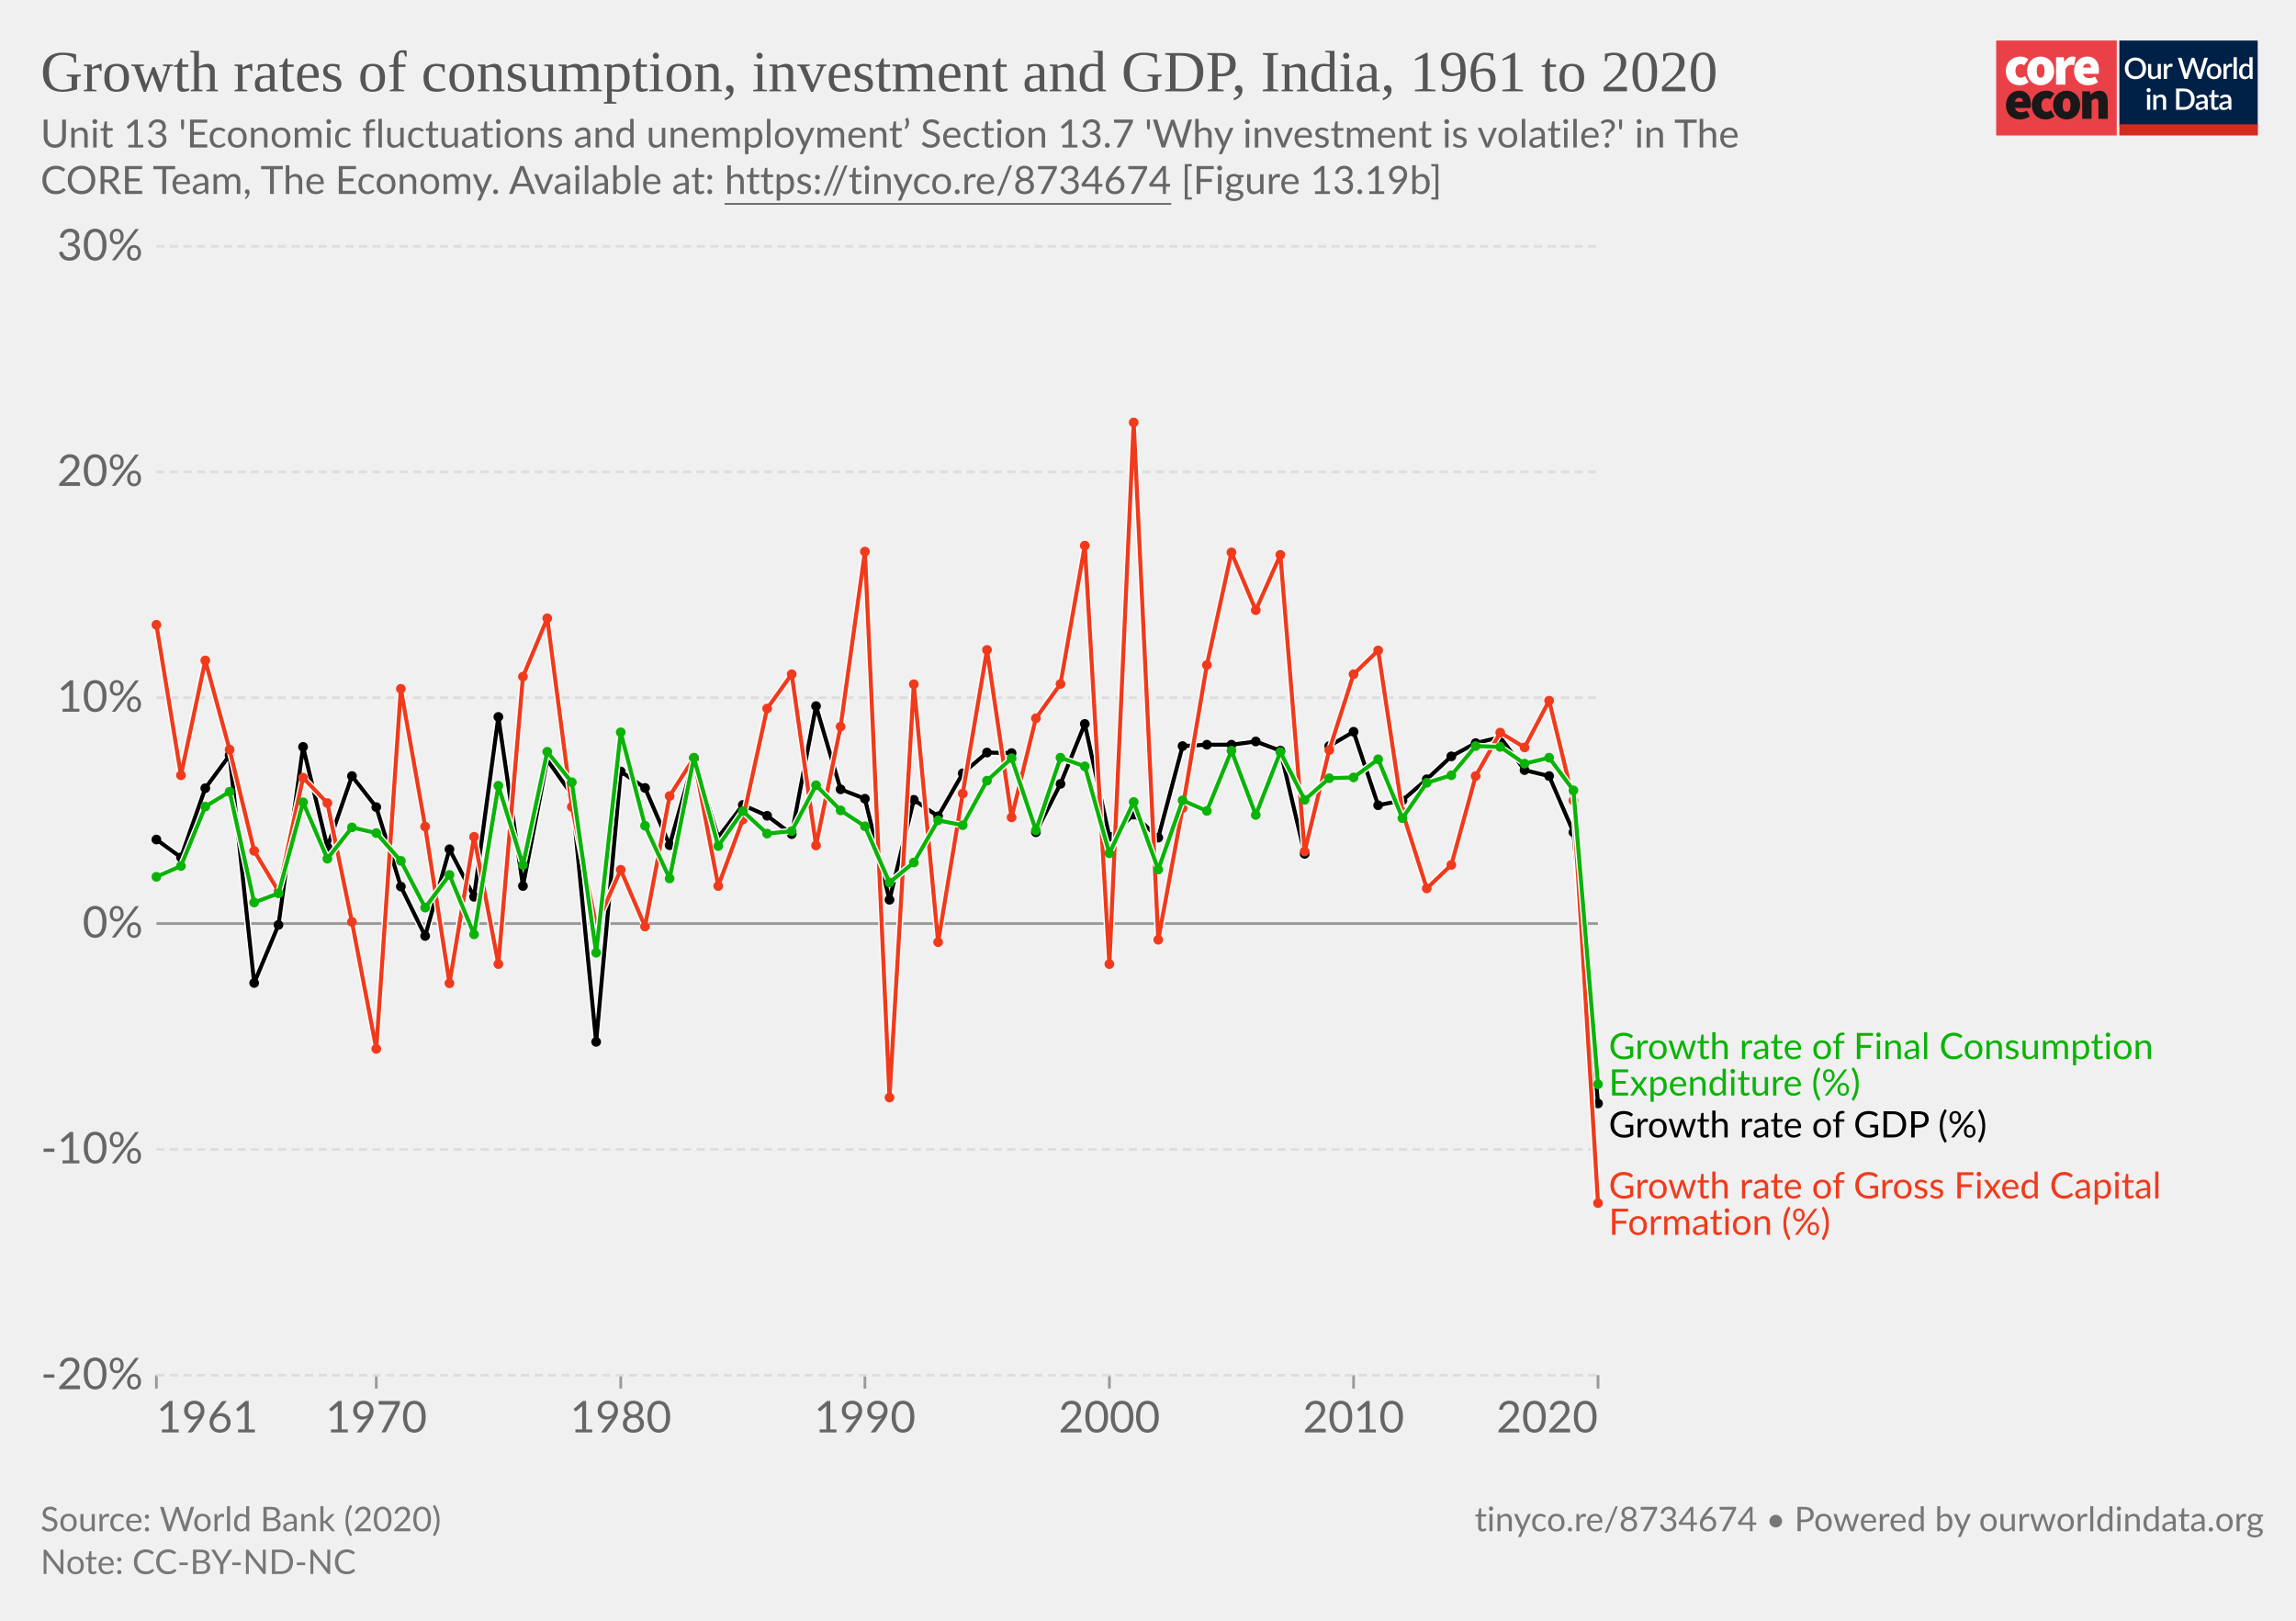
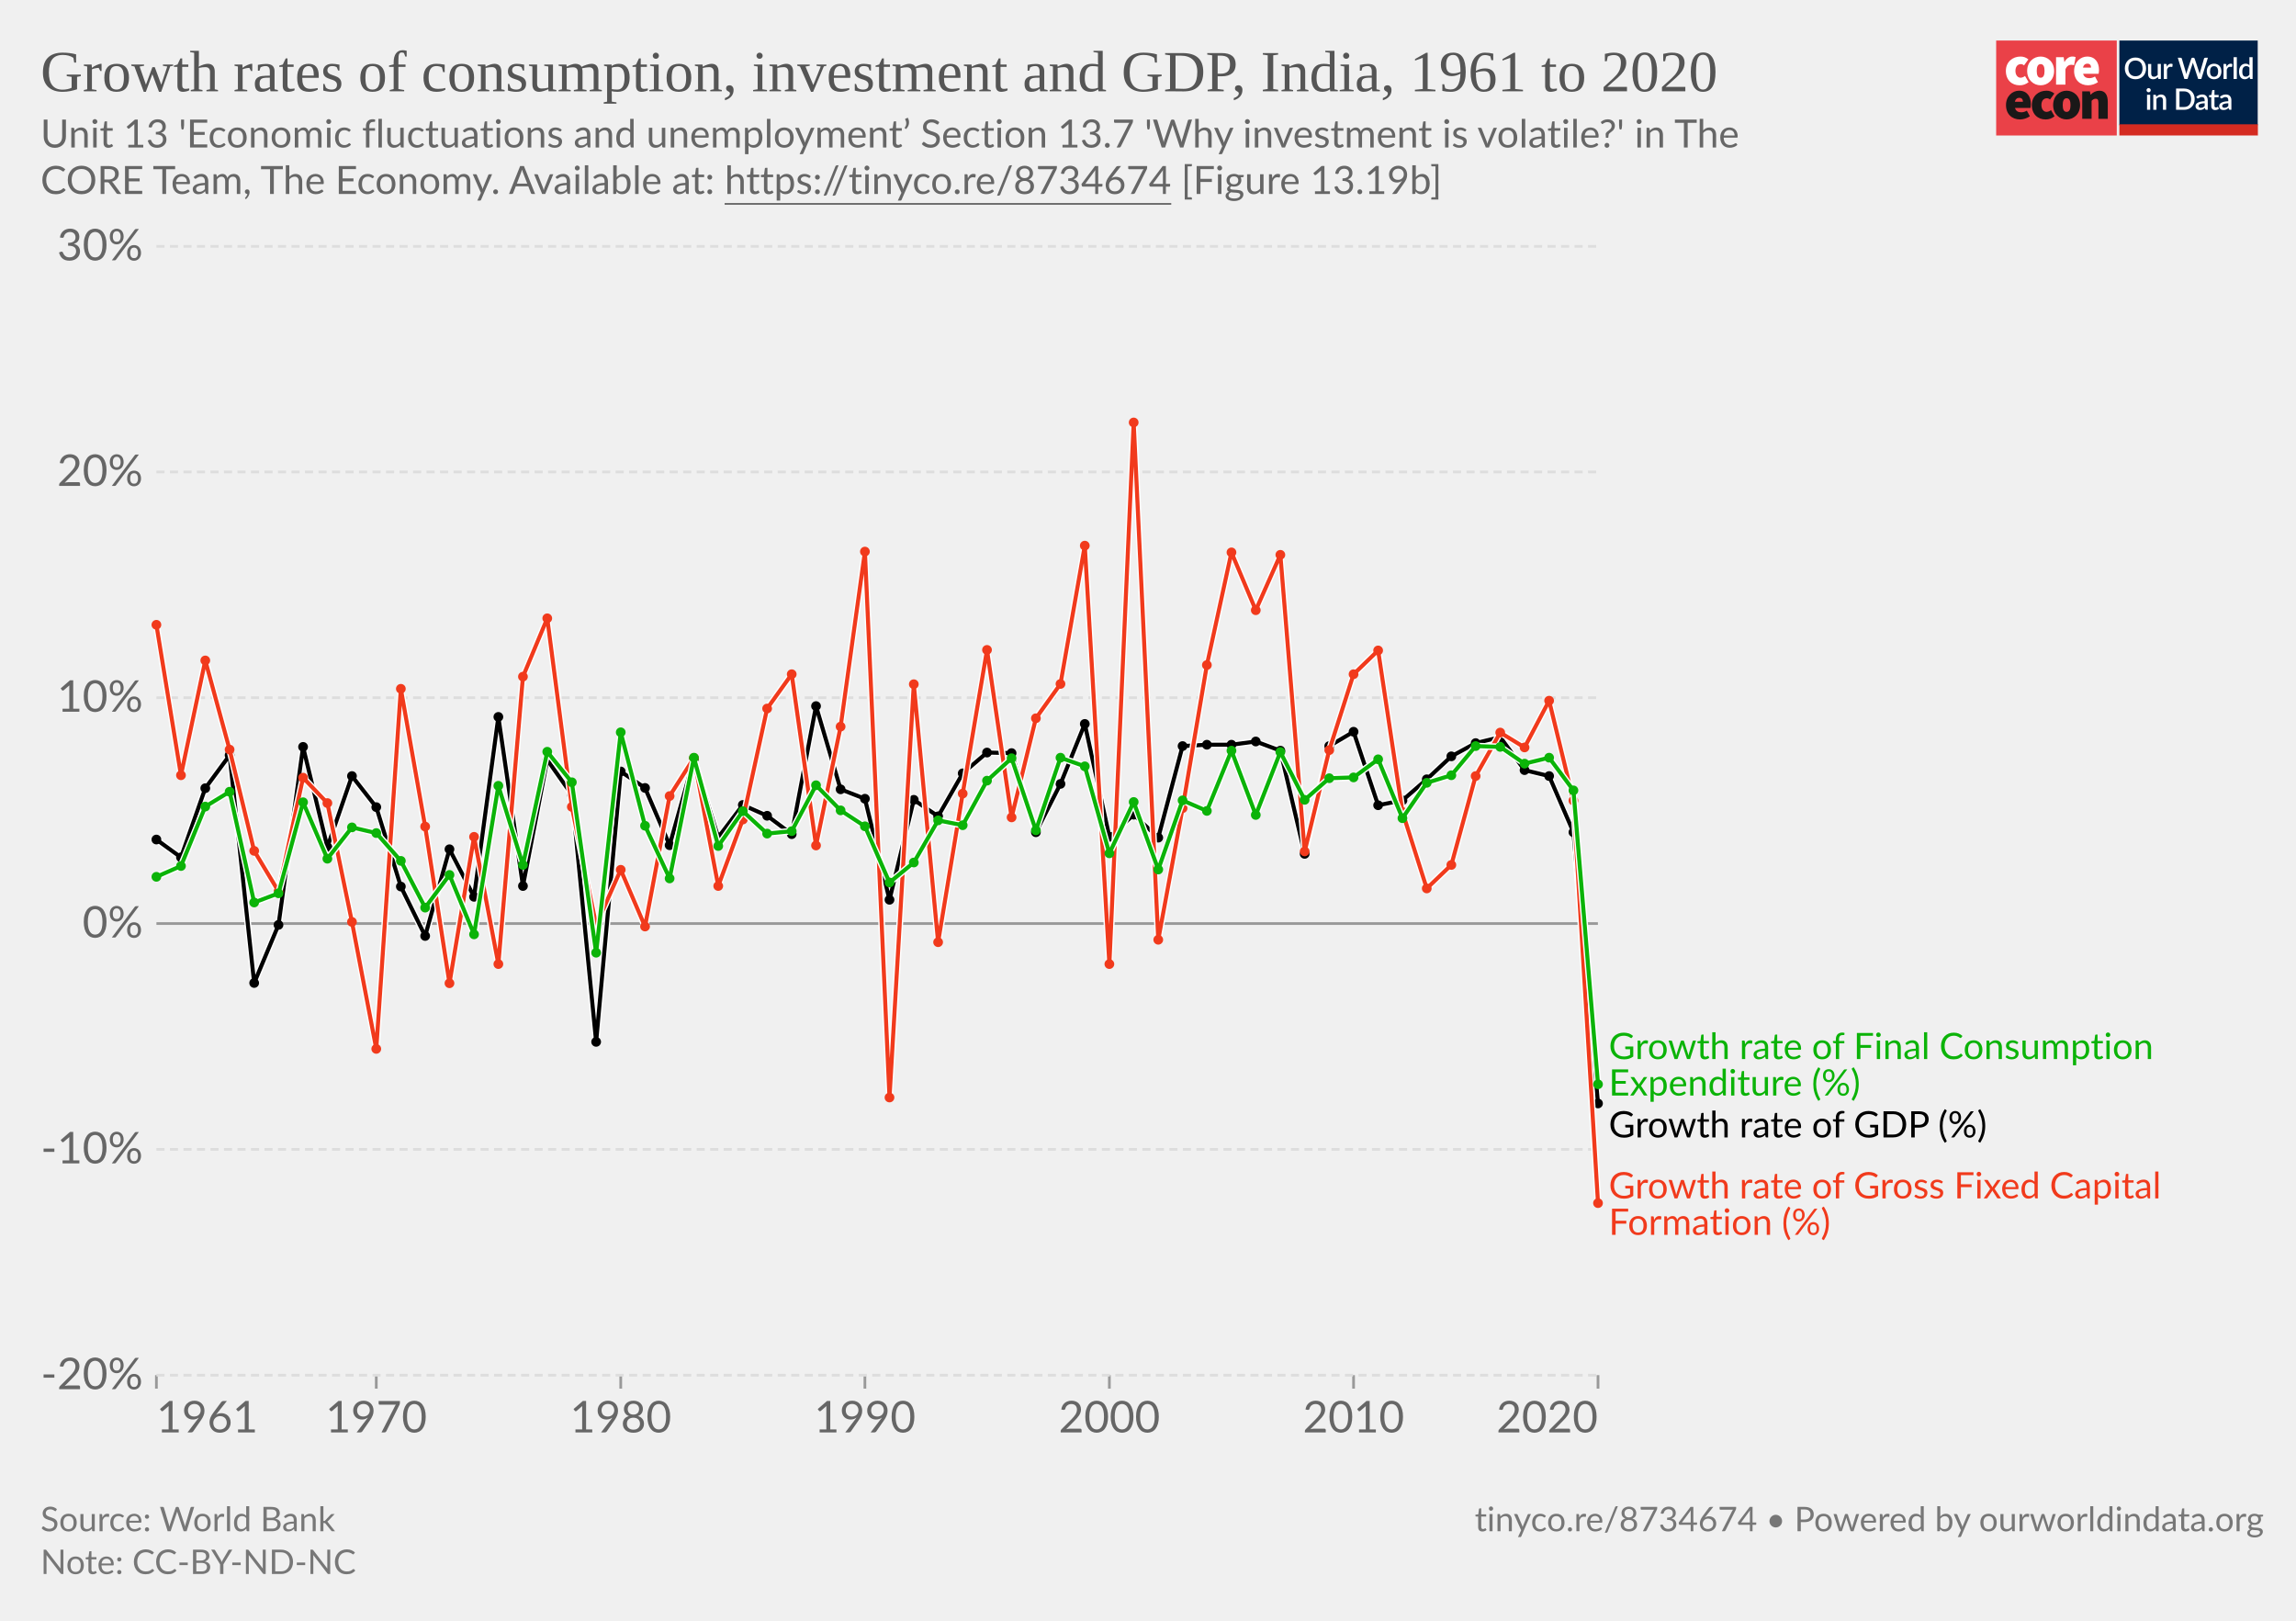
<svg xmlns="http://www.w3.org/2000/svg" version="1.1" style="font-family:Lato, 'Helvetica Neue', Helvetica, Arial, sans-serif;font-size:18px;background-color:white;text-rendering:geometricPrecision;-webkit-font-smoothing:antialiased" width="850" height="600" viewBox="0 0 850 600">
  <defs>
    <pattern id="noDataPattern" patternUnits="userSpaceOnUse" width="4" height="4" patternTransform="rotate(-45 2 2)">
      <path d="M -1,2 l 6,0" stroke="#ccc" stroke-width="0.7" />
    </pattern>
  </defs>
  <g class="HeaderView">
    <g transform="translate(739, 15) scale(0.95)">
      <svg className="coreLogo" width="102" height="37" viewBox="0 0 102 37" fill="none">
        <path d="M47 0H0v37h47V0z" fill="#EA4148" />
        <path d="M3.78 11.85c0-3.55 2.67-5.6 5.68-5.6a4.63 4.63 0 013.09 1.1l-1.7 2.36c-.31-.32-.74-.5-1.18-.52-1.36 0-2.16 1.03-2.16 2.66 0 1.62.89 2.65 2.03 2.65a2.93 2.93 0 001.7-.69l1.4 2.4a5.29 5.29 0 01-3.52 1.24c-3 0-5.34-2.05-5.34-5.6z" fill="#fff" />
        <path d="M18.85 11.85c0-1.63-.42-2.66-1.52-2.66s-1.52 1.03-1.52 2.66c0 1.62.42 2.65 1.52 2.65s1.52-1.03 1.52-2.65zm-6.77 0c0-3.55 2.54-5.6 5.25-5.6 2.7 0 5.25 2.05 5.25 5.6s-2.54 5.6-5.25 5.6-5.25-2.05-5.25-5.6M23.34 6.5h2.97l.25 1.84h.09c.78-1.46 1.97-2.1 3-2.1.45-.02.9.05 1.32.22l-.6 3.16c-.38-.1-.78-.16-1.18-.17-.76 0-1.7.47-2.2 1.8v5.94h-3.65V6.5zM36.98 10.56c0-.81-.34-1.54-1.44-1.54-.8 0-1.49.47-1.7 1.54h3.14zm-6.6 1.29c0-3.47 2.49-5.6 5.07-5.6 3.13 0 4.62 2.3 4.62 5.17 0 .52-.05 1.03-.15 1.54h-6.04c.34 1.28 1.27 1.71 2.46 1.71a4.3 4.3 0 002.16-.64l1.18 2.18a7.08 7.08 0 01-3.85 1.24c-3.09 0-5.46-2.05-5.46-5.6" fill="#fff" />
        <path d="M10.43 23.87c0-.81-.34-1.54-1.44-1.54-.8 0-1.48.47-1.69 1.54h3.13zm-6.6 1.28c0-3.46 2.5-5.6 5.08-5.6 3.13 0 4.61 2.3 4.61 5.18 0 .51-.05 1.03-.15 1.54H7.34c.34 1.28 1.27 1.7 2.46 1.7.76-.01 1.5-.23 2.16-.63l1.18 2.18a7.08 7.08 0 01-3.85 1.24c-3.1 0-5.46-2.06-5.46-5.6M13.9 25.15c0-3.55 2.67-5.6 5.68-5.6a4.63 4.63 0 013.09 1.11l-1.7 2.35c-.32-.31-.74-.5-1.18-.51-1.36 0-2.16 1.03-2.16 2.65 0 1.63.89 2.66 2.03 2.66a2.93 2.93 0 001.7-.69l1.39 2.4a5.29 5.29 0 01-3.51 1.24c-3 0-5.34-2.06-5.34-5.6" fill="#1A1818" />
        <path d="M28.97 25.15c0-1.62-.42-2.65-1.52-2.65s-1.52 1.03-1.52 2.65c0 1.63.42 2.66 1.52 2.66s1.52-1.03 1.52-2.66zm-6.77 0c0-3.55 2.54-5.6 5.25-5.6 2.7 0 5.25 2.05 5.25 5.6s-2.54 5.6-5.25 5.6-5.25-2.04-5.25-5.6M33.54 19.8h2.97l.25 1.29h.09a4.76 4.76 0 013.34-1.54c2.33 0 3.3 1.71 3.3 4.36v6.6h-3.64v-6.13c0-1.37-.34-1.7-1.06-1.7-.67 0-1.05.3-1.6.8v7.02h-3.65V19.8z" fill="#1A1818" />
        <path fill="#fff" d="M48 0h54v37H48z" />
        <path d="M48 0h53.93v33H48V0z" fill="#002147" />
        <path d="M58.42 10.86c0 .61-.1 1.18-.3 1.7a3.83 3.83 0 01-2.15 2.21c-.5.21-1.07.32-1.7.32-.6 0-1.17-.1-1.68-.32a3.9 3.9 0 01-2.15-2.21c-.2-.52-.3-1.09-.3-1.7 0-.61.1-1.18.3-1.7a3.93 3.93 0 012.15-2.22 4.38 4.38 0 011.69-.31c.62 0 1.18.1 1.69.31a3.79 3.79 0 012.15 2.22c.2.52.3 1.09.3 1.7zm-1.38 0c0-.48-.06-.9-.2-1.28A2.38 2.38 0 0055.43 8a2.97 2.97 0 00-1.14-.21c-.42 0-.8.07-1.15.21-.34.14-.63.35-.87.61-.24.27-.43.59-.56.97-.13.38-.2.8-.2 1.28s.07.9.2 1.29a2.46 2.46 0 001.43 1.57c.35.14.73.2 1.15.2.42 0 .8-.06 1.15-.2a2.4 2.4 0 001.42-1.57c.13-.38.2-.81.2-1.29zm7.14-1.72V15h-.74c-.17 0-.27-.08-.32-.24l-.1-.54a3.42 3.42 0 01-.81.63 2.3 2.3 0 01-1.06.24c-.32 0-.6-.05-.85-.16a1.72 1.72 0 01-1-1.15 3.1 3.1 0 01-.12-.91V9.14h1.24v3.73c0 .4.09.7.27.92.18.22.46.32.83.32.27 0 .53-.06.76-.18.24-.13.46-.3.67-.52V9.13h1.23zm2.33 1.08c.18-.37.4-.66.66-.87.27-.22.58-.32.94-.32a1.34 1.34 0 01.66.17l-.09.93c-.01.06-.04.11-.07.14a.2.2 0 01-.13.03c-.06 0-.14 0-.25-.03a1.62 1.62 0 00-.8.04c-.13.05-.25.13-.35.22-.1.1-.2.21-.28.35-.08.14-.15.3-.22.47V15h-1.24V9.13h.72c.13 0 .22.03.27.08.05.05.08.13.1.25l.08.76zm16-3.5L79.94 15h-1.21l-1.95-5.95a4.7 4.7 0 01-.12-.46 3.32 3.32 0 01-.13.46L74.57 15h-1.22l-2.57-8.28h1.13c.11 0 .2.03.28.09.08.05.14.12.16.22l1.56 5.3a6.11 6.11 0 01.16.8 10 10 0 01.2-.8l1.78-5.3a.48.48 0 01.16-.21c.08-.07.17-.1.28-.1h.4c.11 0 .21.03.28.1.08.05.13.12.17.21l1.77 5.3.1.37.1.4a59.35 59.35 0 00.16-.76L81 7.03a.4.4 0 01.16-.22c.08-.06.18-.09.3-.09h1.04zm2.41 2.32c.44 0 .83.07 1.18.22a2.49 2.49 0 011.47 1.55c.13.37.2.79.2 1.25 0 .47-.07.88-.2 1.26-.14.37-.33.69-.58.95-.24.26-.54.46-.9.6-.34.15-.73.22-1.17.22-.43 0-.83-.07-1.18-.22a2.55 2.55 0 01-1.47-1.55c-.14-.38-.2-.8-.2-1.26 0-.46.06-.88.2-1.25a2.55 2.55 0 011.47-1.55c.35-.15.75-.22 1.18-.22zm0 5.08c.53 0 .92-.18 1.18-.53.26-.36.4-.86.4-1.52s-.14-1.17-.4-1.53c-.26-.36-.65-.54-1.18-.54-.53 0-.93.18-1.2.54-.25.36-.38.87-.38 1.53s.13 1.16.39 1.52c.26.35.66.53 1.2.53zm4.86-3.9c.18-.37.4-.66.67-.87.26-.22.57-.32.93-.32a1.34 1.34 0 01.66.17l-.09.93c-.01.06-.04.11-.07.14a.2.2 0 01-.13.03c-.06 0-.14 0-.25-.03a1.62 1.62 0 00-.8.04c-.13.05-.24.13-.35.22-.1.1-.2.21-.28.35-.08.14-.15.3-.22.47V15H88.6V9.13h.72c.13 0 .22.03.27.08.05.05.08.13.1.25l.08.76zm4-3.73V15h-1.25V6.49h1.24zm4.91 4.09a1.45 1.45 0 00-1.24-.6c-.48 0-.86.18-1.13.54-.27.35-.4.87-.4 1.56 0 .37.02.67.08.93.07.25.15.46.27.62.11.16.25.28.42.35.16.08.35.11.56.11.31 0 .58-.07.8-.2.24-.14.45-.33.64-.58v-2.73zm1.24-4.09V15h-.75c-.16 0-.27-.08-.31-.24l-.11-.63c-.25.28-.53.52-.84.7-.31.17-.67.26-1.09.26a1.96 1.96 0 01-1.59-.78c-.19-.25-.34-.57-.44-.94a4.86 4.86 0 01.01-2.5c.12-.37.3-.7.51-.96a2.3 2.3 0 011.85-.88c.34 0 .63.05.88.16.24.11.45.26.64.46V6.49h1.24zm-39.9 14.65V27h-1.24v-5.86h1.24zm.2-1.78c0 .12-.02.22-.06.32a.83.83 0 01-1.34.26.8.8 0 01-.24-.58c0-.11.02-.22.06-.32a.89.89 0 01.43-.43.76.76 0 01.64 0 .81.81 0 01.45.43c.04.1.06.2.06.32zm2.16 2.55a3.67 3.67 0 01.83-.63 2.32 2.32 0 011.9-.08c.24.11.45.26.61.46.17.2.3.43.38.7.09.28.13.58.13.9V27H65v-3.73c0-.4-.1-.7-.28-.92-.18-.22-.45-.33-.83-.33-.27 0-.53.06-.77.19-.23.13-.45.3-.66.52V27h-1.23v-5.86h.74c.17 0 .28.07.33.23l.08.54zm14.96.95c0 .61-.1 1.17-.3 1.68a3.78 3.78 0 01-2.15 2.16c-.5.2-1.07.3-1.69.3H70.1v-8.28h3.12c.62 0 1.19.1 1.7.3a3.71 3.71 0 012.14 2.16c.2.5.3 1.07.3 1.68zm-1.37 0c0-.48-.07-.9-.2-1.28a2.6 2.6 0 00-.55-.96 2.35 2.35 0 00-.87-.6 2.97 2.97 0 00-1.15-.21h-1.77v6.1h1.77c.43 0 .81-.07 1.15-.2.34-.14.63-.34.87-.6.24-.27.43-.59.55-.96.13-.38.2-.81.2-1.29zm5.27 1.58a7.5 7.5 0 00-1.12.1c-.3.06-.55.13-.73.22a.97.97 0 00-.41.3.68.68 0 00-.12.4c0 .13.02.25.06.35.05.1.1.18.18.24.08.06.18.1.28.14a1.78 1.78 0 001.18-.14c.23-.12.46-.3.68-.53v-1.08zm-3.28-2.49a3.36 3.36 0 012.37-.92c.34 0 .63.05.9.16.26.11.48.26.66.46.18.2.31.44.4.72.1.27.15.57.15.9V27h-.55a.56.56 0 01-.27-.05c-.06-.04-.12-.11-.16-.23l-.12-.47-.44.36c-.15.1-.3.2-.46.26a2.77 2.77 0 01-1.75.12c-.2-.06-.38-.16-.53-.29a1.46 1.46 0 01-.48-1.18c0-.23.06-.45.18-.66.12-.22.32-.41.6-.58.27-.17.64-.31 1.1-.43a8.03 8.03 0 011.68-.19v-.39c0-.42-.1-.73-.27-.94-.18-.2-.45-.3-.8-.3-.23-.01-.43.02-.6.08a6.05 6.05 0 00-.74.39.54.54 0 01-.28.08.38.38 0 01-.22-.06.6.6 0 01-.15-.17l-.22-.4zm7.38 5.14c-.48 0-.86-.13-1.12-.4-.26-.28-.4-.67-.4-1.17v-3.41h-.64a.27.27 0 01-.18-.07c-.05-.04-.07-.11-.07-.2v-.5l.95-.14.27-1.7a.31.31 0 01.1-.15c.04-.04.1-.06.18-.06h.63v1.93h1.63v.89h-1.63v3.33c0 .2.05.37.16.48.1.11.24.17.41.17a.79.79 0 00.43-.12 4 4 0 00.12-.08.2.2 0 01.11-.04c.07 0 .13.04.17.11l.37.6c-.2.18-.42.3-.68.4a2.5 2.5 0 01-.8.13zm5.11-2.65a7.5 7.5 0 00-1.11.1 3 3 0 00-.74.22.97.97 0 00-.4.3.68.68 0 00-.13.4c0 .13.02.25.06.35.05.1.11.18.19.24s.17.1.28.14a1.78 1.78 0 001.18-.14c.23-.12.45-.3.67-.53v-1.08zm-3.28-2.49a3.36 3.36 0 012.37-.92c.34 0 .64.05.9.16.27.11.49.26.66.46.18.2.32.44.41.72.1.27.14.57.14.9V27h-.55a.56.56 0 01-.27-.05c-.06-.04-.11-.11-.15-.23l-.12-.47-.45.36c-.14.1-.3.2-.45.26a2.77 2.77 0 01-1.75.12c-.2-.06-.38-.16-.53-.29a1.46 1.46 0 01-.49-1.18c0-.23.06-.45.18-.66.12-.22.32-.41.6-.58.28-.17.65-.31 1.1-.43a8.03 8.03 0 011.68-.19v-.39c0-.42-.09-.73-.27-.94-.18-.2-.44-.3-.8-.3-.23-.01-.43.02-.59.08a6.09 6.09 0 00-.74.39.54.54 0 01-.29.08.38.38 0 01-.22-.06.6.6 0 01-.14-.17l-.23-.4z" fill="#fff" />
        <path fill="#D42B21" d="M48 32.65h54V37H48z" />
      </svg>
    </g>
    <a href="http://localhost:3030/grapher/growth-rates-of-consumption-investment-and-gdp-in-india-1961-to-2020" style="font-family:&quot;Playfair Display&quot;, Georgia, &quot;Times New Roman&quot;, serif" target="_blank" rel="noopener">
      <text font-size="21.60" x="15.0" y="33.8" fill="#555">
        <tspan x="15" y="33.792">Growth rates of consumption, investment and GDP, India, 1961 to 2020</tspan>
      </text>
    </a>
    <text x="15.0" y="54.6" style="font-size:14.4px;line-height:1.2" fill="#666">
      <tspan x="15" y="54.6">Unit 13 'Economic fluctuations and unemployment’ Section 13.7 'Why investment is volatile?' in The</tspan>
      <tspan x="15" y="71.8">CORE Team, The Economy. Available at: <a href="https://tinyco.re/8734674" target="_blank" style="text-decoration:underline" rel="noopener noreferrer">https://tinyco.re/8734674</a> [Figure 13.19b]</tspan>
    </text>
  </g>
  <g class="LineChart">
    <defs>
      <clipPath id="boundsClip-1">
        <rect x="47.908" y="81.16" width="840" height="459.12" />
      </clipPath>
    </defs>
    <rect x="15" y="91.16" width="820" height="439.12" fill="transparent" />
    <g class="DualAxisView">
      <g class="HorizontalAxis">
        <line x1="57.9" y1="509.08" x2="57.9" y2="514.08" stroke="#999" />
        <line x1="591.6" y1="509.08" x2="591.6" y2="514.08" stroke="#999" />
        <line x1="139.3" y1="509.08" x2="139.3" y2="514.08" stroke="#999" />
        <line x1="229.8" y1="509.08" x2="229.8" y2="514.08" stroke="#999" />
        <line x1="320.2" y1="509.08" x2="320.2" y2="514.08" stroke="#999" />
        <line x1="410.7" y1="509.08" x2="410.7" y2="514.08" stroke="#999" />
        <line x1="501.1" y1="509.08" x2="501.1" y2="514.08" stroke="#999" />
        <text x="57.908" y="530.28" fill="#666" text-anchor="start" font-size="16.2">1961</text>
        <text x="591.56" y="530.28" fill="#666" text-anchor="end" font-size="16.2">2020</text>
        <text x="139.3" y="530.28" fill="#666" text-anchor="middle" font-size="16.2">1970</text>
        <text x="229.8" y="530.28" fill="#666" text-anchor="middle" font-size="16.2">1980</text>
        <text x="320.2" y="530.28" fill="#666" text-anchor="middle" font-size="16.2">1990</text>
        <text x="410.7" y="530.28" fill="#666" text-anchor="middle" font-size="16.2">2000</text>
        <text x="501.1" y="530.28" fill="#666" text-anchor="middle" font-size="16.2">2010</text>
      </g>
      <g class="VerticalAxis">
        <text x="52.91" y="509.1" dy=".32em" text-anchor="end" fill="#666" font-size="16.2">-20%</text>
        <text x="52.91" y="425.5" dy=".32em" text-anchor="end" fill="#666" font-size="16.2">-10%</text>
        <text x="52.91" y="341.9" dy=".32em" text-anchor="end" fill="#666" font-size="16.2">0%</text>
        <text x="52.91" y="258.3" dy=".32em" text-anchor="end" fill="#666" font-size="16.2">10%</text>
        <text x="52.91" y="174.7" dy=".32em" text-anchor="end" fill="#666" font-size="16.2">20%</text>
        <text x="52.91" y="91.2" dy=".32em" text-anchor="end" fill="#666" font-size="16.2">30%</text>
      </g>
      <g class="AxisGridLines horizontalLines">
        <line x1="57.91" y1="509.1" x2="591.56" y2="509.1" stroke="#ddd" stroke-dasharray="3,2" />
        <line x1="57.91" y1="425.5" x2="591.56" y2="425.5" stroke="#ddd" stroke-dasharray="3,2" />
        <line x1="57.91" y1="341.9" x2="591.56" y2="341.9" stroke="#999" />
        <line x1="57.91" y1="258.3" x2="591.56" y2="258.3" stroke="#ddd" stroke-dasharray="3,2" />
        <line x1="57.91" y1="174.7" x2="591.56" y2="174.7" stroke="#ddd" stroke-dasharray="3,2" />
        <line x1="57.91" y1="91.2" x2="591.56" y2="91.2" stroke="#ddd" stroke-dasharray="3,2" />
      </g>
    </g>
    <g clip-path="url(#boundsClip-1)">
      <g class="LineLabels" style="cursor:default">
        <g class="legendMark">
          <rect x="591.56" y="380.325" width="237.5" height="27" fill="#fff" opacity="0" />
          <text font-size="13.50" font-weight="400" x="595.6" y="392.1" fill="#0bb308">
            <tspan x="595.56" y="392.07">Growth rate of Final Consumption</tspan>
            <tspan x="595.56" y="405.57">Expenditure (%)</tspan>
          </text>
        </g>
        <g class="legendMark">
          <rect x="591.56" y="409.325" width="178.64" height="13.5" fill="#fff" opacity="0" />
          <text font-size="13.50" font-weight="400" x="595.6" y="421.1" fill="#000000">
            <tspan x="595.56" y="421.07">Growth rate of GDP (%)</tspan>
          </text>
        </g>
        <g class="legendMark">
          <rect x="591.56" y="431.9" width="243.44" height="27" fill="#fff" opacity="0" />
          <text font-size="13.50" font-weight="400" x="595.6" y="443.6" fill="#f13a1c">
            <tspan x="595.56" y="443.645">Growth rate of Gross Fixed Capital</tspan>
            <tspan x="595.56" y="457.145">Formation (%)</tspan>
          </text>
        </g>
      </g>
      <g class="Lines">
        <rect x="58" y="91" width="534" height="418" fill="rgba(255,255,255,0)" opacity="0" />
        <g>
          <path stroke-linecap="round" stroke-linejoin="round" stroke="#ddd" d="M57.9 310.8L67 317.4L76 291.8L85 279.6L94.1 363.9L103.1 342.4L112.2 276.5L121.2 313.6L130.3 287.3L139.3 298.8L148.4 328.2L157.4 346.5L166.4 314.4L175.5 332L184.5 265.4L193.6 328L202.6 281.3L211.7 294.2L220.7 385.7L229.8 285.6L238.8 291.7L247.9 312.9L256.9 281L265.9 310L275 298L284 302L293.1 308.8L302.1 261.4L311.2 292.2L320.2 295.7L329.3 333.1L338.3 296.1L347.3 302.2L356.4 286.3L365.4 278.6L374.5 278.8L383.5 308.1L392.6 290.2L401.6 268L410.7 309.8L419.7 301.6L428.8 310.1L437.8 276.2L446.8 275.7L455.9 275.7L464.9 274.5L474 277.9L483 316.1L492.1 276.2L501.1 270.9L510.2 298.1L519.2 296.3L528.2 288.5L537.3 280L546.3 275.1L555.4 272.9L564.4 285.1L573.5 287.3L582.5 308.1L591.6 408.5" fill="none" stroke-width="1" />
        </g>
        <g>
          <path stroke-linecap="round" stroke-linejoin="round" stroke="#ddd" d="M57.9 231.3L67 287L76 244.5L85 277.5L94.1 315L103.1 330L112.2 287.9L121.2 297.3L130.3 341.3L139.3 388.3L148.4 255L157.4 306L166.4 364L175.5 309.8L184.5 356.9L193.6 250.5L202.6 228.9L211.7 298.7L220.7 342.5L229.8 322L238.8 343L247.9 294.7L256.9 280.6L265.9 328L275 303.4L284 262.3L293.1 249.6L302.1 313L311.2 269L320.2 204.2L329.3 406.3L338.3 253.3L347.3 348.8L356.4 293.8L365.4 240.6L374.5 302.6L383.5 265.9L392.6 253.2L401.6 202L410.7 356.9L419.7 156.4L428.8 347.9L437.8 299.2L446.8 246.2L455.9 204.5L464.9 225.9L474 205.4L483 315.2L492.1 277.7L501.1 249.6L510.2 240.8L519.2 300.6L528.2 328.9L537.3 320.2L546.3 287.3L555.4 271.2L564.4 276.7L573.5 259.4L582.5 296.4L591.6 445.4" fill="none" stroke-width="1" />
        </g>
        <g>
          <path stroke-linecap="round" stroke-linejoin="round" stroke="#ddd" d="M57.9 324.6L67 320.6L76 298.6L85 293.1L94.1 334.1L103.1 330.7L112.2 297L121.2 317.9L130.3 306.3L139.3 308.4L148.4 318.7L157.4 336L166.4 323.9L175.5 345.9L184.5 290.9L193.6 320.2L202.6 278.3L211.7 289.6L220.7 352.7L229.8 271.1L238.8 305.7L247.9 325.2L256.9 280.5L265.9 313.2L275 300.3L284 308.6L293.1 307.7L302.1 290.7L311.2 300L320.2 305.9L329.3 326.7L338.3 319.3L347.3 303.7L356.4 305.5L365.4 289L374.5 280.7L383.5 307.4L392.6 280.5L401.6 283.7L410.7 315.9L419.7 296.9L428.8 321.9L437.8 296.3L446.8 300.2L455.9 277.9L464.9 301.7L474 278.4L483 296.1L492.1 288.1L501.1 287.8L510.2 281.1L519.2 302.9L528.2 289.8L537.3 287L546.3 276.2L555.4 276.5L564.4 282.7L573.5 280.5L582.5 292.6L591.6 401.4" fill="none" stroke-width="1" />
        </g>
        <g>
          <path fill="none" stroke-linecap="butt" stroke-linejoin="round" stroke="#fff" stroke-width="2.5" d="M57.9 310.8L67 317.4L76 291.8L85 279.6L94.1 363.9L103.1 342.4L112.2 276.5L121.2 313.6L130.3 287.3L139.3 298.8L148.4 328.2L157.4 346.5L166.4 314.4L175.5 332L184.5 265.4L193.6 328L202.6 281.3L211.7 294.2L220.7 385.7L229.8 285.6L238.8 291.7L247.9 312.9L256.9 281L265.9 310L275 298L284 302L293.1 308.8L302.1 261.4L311.2 292.2L320.2 295.7L329.3 333.1L338.3 296.1L347.3 302.2L356.4 286.3L365.4 278.6L374.5 278.8L383.5 308.1L392.6 290.2L401.6 268L410.7 309.8L419.7 301.6L428.8 310.1L437.8 276.2L446.8 275.7L455.9 275.7L464.9 274.5L474 277.9L483 316.1L492.1 276.2L501.1 270.9L510.2 298.1L519.2 296.3L528.2 288.5L537.3 280L546.3 275.1L555.4 272.9L564.4 285.1L573.5 287.3L582.5 308.1L591.6 408.5" />
          <polyline points="57.90,310.80 67.00,317.40 76.00,291.80 85.00,279.60 94.10,363.90 103.10,342.40 112.20,276.50 121.20,313.60 130.30,287.30 139.30,298.80 148.40,328.20 157.40,346.50 166.40,314.40 175.50,332.00 184.50,265.40 193.60,328.00 202.60,281.30 211.70,294.20 220.70,385.70 229.80,285.60 238.80,291.70 247.90,312.90 256.90,281.00 265.90,310.00 275.00,298.00 284.00,302.00 293.10,308.80 302.10,261.40 311.20,292.20 320.20,295.70 329.30,333.10 338.30,296.10 347.30,302.20 356.40,286.30 365.40,278.60 374.50,278.80 383.50,308.10 392.60,290.20 401.60,268.00 410.70,309.80 419.70,301.60 428.80,310.10 437.80,276.20 446.80,275.70 455.90,275.70 464.90,274.50 474.00,277.90 483.00,316.10 492.10,276.20 501.10,270.90 510.20,298.10 519.20,296.30 528.20,288.50 537.30,280.00 546.30,275.10 555.40,272.90 564.40,285.10 573.50,287.30 582.50,308.10 591.60,408.50" stroke-linejoin="round" stroke-width="1.5" stroke="#000000" fill="none" stroke-linecap="butt" />
          <g>
            <circle cx="57.9" cy="310.8" r="1.8" fill="#000000" />
            <circle cx="67" cy="317.4" r="1.8" fill="#000000" />
            <circle cx="76" cy="291.8" r="1.8" fill="#000000" />
            <circle cx="85" cy="279.6" r="1.8" fill="#000000" />
            <circle cx="94.1" cy="363.9" r="1.8" fill="#000000" />
            <circle cx="103.1" cy="342.4" r="1.8" fill="#000000" />
            <circle cx="112.2" cy="276.5" r="1.8" fill="#000000" />
            <circle cx="121.2" cy="313.6" r="1.8" fill="#000000" />
            <circle cx="130.3" cy="287.3" r="1.8" fill="#000000" />
            <circle cx="139.3" cy="298.8" r="1.8" fill="#000000" />
            <circle cx="148.4" cy="328.2" r="1.8" fill="#000000" />
            <circle cx="157.4" cy="346.5" r="1.8" fill="#000000" />
            <circle cx="166.4" cy="314.4" r="1.8" fill="#000000" />
            <circle cx="175.5" cy="332" r="1.8" fill="#000000" />
            <circle cx="184.5" cy="265.4" r="1.8" fill="#000000" />
            <circle cx="193.6" cy="328" r="1.8" fill="#000000" />
            <circle cx="202.6" cy="281.3" r="1.8" fill="#000000" />
            <circle cx="211.7" cy="294.2" r="1.8" fill="#000000" />
            <circle cx="220.7" cy="385.7" r="1.8" fill="#000000" />
            <circle cx="229.8" cy="285.6" r="1.8" fill="#000000" />
            <circle cx="238.8" cy="291.7" r="1.8" fill="#000000" />
            <circle cx="247.9" cy="312.9" r="1.8" fill="#000000" />
            <circle cx="256.9" cy="281" r="1.8" fill="#000000" />
            <circle cx="265.9" cy="310" r="1.8" fill="#000000" />
            <circle cx="275" cy="298" r="1.8" fill="#000000" />
            <circle cx="284" cy="302" r="1.8" fill="#000000" />
            <circle cx="293.1" cy="308.8" r="1.8" fill="#000000" />
            <circle cx="302.1" cy="261.4" r="1.8" fill="#000000" />
            <circle cx="311.2" cy="292.2" r="1.8" fill="#000000" />
            <circle cx="320.2" cy="295.7" r="1.8" fill="#000000" />
            <circle cx="329.3" cy="333.1" r="1.8" fill="#000000" />
            <circle cx="338.3" cy="296.1" r="1.8" fill="#000000" />
            <circle cx="347.3" cy="302.2" r="1.8" fill="#000000" />
            <circle cx="356.4" cy="286.3" r="1.8" fill="#000000" />
            <circle cx="365.4" cy="278.6" r="1.8" fill="#000000" />
            <circle cx="374.5" cy="278.8" r="1.8" fill="#000000" />
            <circle cx="383.5" cy="308.1" r="1.8" fill="#000000" />
            <circle cx="392.6" cy="290.2" r="1.8" fill="#000000" />
            <circle cx="401.6" cy="268" r="1.8" fill="#000000" />
            <circle cx="410.7" cy="309.8" r="1.8" fill="#000000" />
            <circle cx="419.7" cy="301.6" r="1.8" fill="#000000" />
            <circle cx="428.8" cy="310.1" r="1.8" fill="#000000" />
            <circle cx="437.8" cy="276.2" r="1.8" fill="#000000" />
            <circle cx="446.8" cy="275.7" r="1.8" fill="#000000" />
            <circle cx="455.9" cy="275.7" r="1.8" fill="#000000" />
            <circle cx="464.9" cy="274.5" r="1.8" fill="#000000" />
            <circle cx="474" cy="277.9" r="1.8" fill="#000000" />
            <circle cx="483" cy="316.1" r="1.8" fill="#000000" />
            <circle cx="492.1" cy="276.2" r="1.8" fill="#000000" />
            <circle cx="501.1" cy="270.9" r="1.8" fill="#000000" />
            <circle cx="510.2" cy="298.1" r="1.8" fill="#000000" />
            <circle cx="519.2" cy="296.3" r="1.8" fill="#000000" />
            <circle cx="528.2" cy="288.5" r="1.8" fill="#000000" />
            <circle cx="537.3" cy="280" r="1.8" fill="#000000" />
            <circle cx="546.3" cy="275.1" r="1.8" fill="#000000" />
            <circle cx="555.4" cy="272.9" r="1.8" fill="#000000" />
            <circle cx="564.4" cy="285.1" r="1.8" fill="#000000" />
            <circle cx="573.5" cy="287.3" r="1.8" fill="#000000" />
            <circle cx="582.5" cy="308.1" r="1.8" fill="#000000" />
            <circle cx="591.6" cy="408.5" r="1.8" fill="#000000" />
          </g>
        </g>
        <g>
          <path fill="none" stroke-linecap="butt" stroke-linejoin="round" stroke="#fff" stroke-width="2.5" d="M57.9 231.3L67 287L76 244.5L85 277.5L94.1 315L103.1 330L112.2 287.9L121.2 297.3L130.3 341.3L139.3 388.3L148.4 255L157.4 306L166.4 364L175.5 309.8L184.5 356.9L193.6 250.5L202.6 228.9L211.7 298.7L220.7 342.5L229.8 322L238.8 343L247.9 294.7L256.9 280.6L265.9 328L275 303.4L284 262.3L293.1 249.6L302.1 313L311.2 269L320.2 204.2L329.3 406.3L338.3 253.3L347.3 348.8L356.4 293.8L365.4 240.6L374.5 302.6L383.5 265.9L392.6 253.2L401.6 202L410.7 356.9L419.7 156.4L428.8 347.9L437.8 299.2L446.8 246.2L455.9 204.5L464.9 225.9L474 205.4L483 315.2L492.1 277.7L501.1 249.6L510.2 240.8L519.2 300.6L528.2 328.9L537.3 320.2L546.3 287.3L555.4 271.2L564.4 276.7L573.5 259.4L582.5 296.4L591.6 445.4" />
          <polyline points="57.90,231.30 67.00,287.00 76.00,244.50 85.00,277.50 94.10,315.00 103.10,330.00 112.20,287.90 121.20,297.30 130.30,341.30 139.30,388.30 148.40,255.00 157.40,306.00 166.40,364.00 175.50,309.80 184.50,356.90 193.60,250.50 202.60,228.90 211.70,298.70 220.70,342.50 229.80,322.00 238.80,343.00 247.90,294.70 256.90,280.60 265.90,328.00 275.00,303.40 284.00,262.30 293.10,249.60 302.10,313.00 311.20,269.00 320.20,204.20 329.30,406.30 338.30,253.30 347.30,348.80 356.40,293.80 365.40,240.60 374.50,302.60 383.50,265.90 392.60,253.20 401.60,202.00 410.70,356.90 419.70,156.40 428.80,347.90 437.80,299.20 446.80,246.20 455.90,204.50 464.90,225.90 474.00,205.40 483.00,315.20 492.10,277.70 501.10,249.60 510.20,240.80 519.20,300.60 528.20,328.90 537.30,320.20 546.30,287.30 555.40,271.20 564.40,276.70 573.50,259.40 582.50,296.40 591.60,445.40" stroke-linejoin="round" stroke-width="1.5" stroke="#f13a1c" fill="none" stroke-linecap="butt" />
          <g>
            <circle cx="57.9" cy="231.3" r="1.8" fill="#f13a1c" />
            <circle cx="67" cy="287" r="1.8" fill="#f13a1c" />
            <circle cx="76" cy="244.5" r="1.8" fill="#f13a1c" />
            <circle cx="85" cy="277.5" r="1.8" fill="#f13a1c" />
            <circle cx="94.1" cy="315" r="1.8" fill="#f13a1c" />
            <circle cx="103.1" cy="330" r="1.8" fill="#f13a1c" />
            <circle cx="112.2" cy="287.9" r="1.8" fill="#f13a1c" />
            <circle cx="121.2" cy="297.3" r="1.8" fill="#f13a1c" />
            <circle cx="130.3" cy="341.3" r="1.8" fill="#f13a1c" />
            <circle cx="139.3" cy="388.3" r="1.8" fill="#f13a1c" />
            <circle cx="148.4" cy="255" r="1.8" fill="#f13a1c" />
            <circle cx="157.4" cy="306" r="1.8" fill="#f13a1c" />
            <circle cx="166.4" cy="364" r="1.8" fill="#f13a1c" />
            <circle cx="175.5" cy="309.8" r="1.8" fill="#f13a1c" />
            <circle cx="184.5" cy="356.9" r="1.8" fill="#f13a1c" />
            <circle cx="193.6" cy="250.5" r="1.8" fill="#f13a1c" />
            <circle cx="202.6" cy="228.9" r="1.8" fill="#f13a1c" />
            <circle cx="211.7" cy="298.7" r="1.8" fill="#f13a1c" />
            <circle cx="220.7" cy="342.5" r="1.8" fill="#f13a1c" />
            <circle cx="229.8" cy="322" r="1.8" fill="#f13a1c" />
            <circle cx="238.8" cy="343" r="1.8" fill="#f13a1c" />
            <circle cx="247.9" cy="294.7" r="1.8" fill="#f13a1c" />
            <circle cx="256.9" cy="280.6" r="1.8" fill="#f13a1c" />
            <circle cx="265.9" cy="328" r="1.8" fill="#f13a1c" />
            <circle cx="275" cy="303.4" r="1.8" fill="#f13a1c" />
            <circle cx="284" cy="262.3" r="1.8" fill="#f13a1c" />
            <circle cx="293.1" cy="249.6" r="1.8" fill="#f13a1c" />
            <circle cx="302.1" cy="313" r="1.8" fill="#f13a1c" />
            <circle cx="311.2" cy="269" r="1.8" fill="#f13a1c" />
            <circle cx="320.2" cy="204.2" r="1.8" fill="#f13a1c" />
            <circle cx="329.3" cy="406.3" r="1.8" fill="#f13a1c" />
            <circle cx="338.3" cy="253.3" r="1.8" fill="#f13a1c" />
            <circle cx="347.3" cy="348.8" r="1.8" fill="#f13a1c" />
            <circle cx="356.4" cy="293.8" r="1.8" fill="#f13a1c" />
            <circle cx="365.4" cy="240.6" r="1.8" fill="#f13a1c" />
            <circle cx="374.5" cy="302.6" r="1.8" fill="#f13a1c" />
            <circle cx="383.5" cy="265.9" r="1.8" fill="#f13a1c" />
            <circle cx="392.6" cy="253.2" r="1.8" fill="#f13a1c" />
            <circle cx="401.6" cy="202" r="1.8" fill="#f13a1c" />
            <circle cx="410.7" cy="356.9" r="1.8" fill="#f13a1c" />
            <circle cx="419.7" cy="156.4" r="1.8" fill="#f13a1c" />
            <circle cx="428.8" cy="347.9" r="1.8" fill="#f13a1c" />
            <circle cx="437.8" cy="299.2" r="1.8" fill="#f13a1c" />
            <circle cx="446.8" cy="246.2" r="1.8" fill="#f13a1c" />
            <circle cx="455.9" cy="204.5" r="1.8" fill="#f13a1c" />
            <circle cx="464.9" cy="225.9" r="1.8" fill="#f13a1c" />
            <circle cx="474" cy="205.4" r="1.8" fill="#f13a1c" />
            <circle cx="483" cy="315.2" r="1.8" fill="#f13a1c" />
            <circle cx="492.1" cy="277.7" r="1.8" fill="#f13a1c" />
            <circle cx="501.1" cy="249.6" r="1.8" fill="#f13a1c" />
            <circle cx="510.2" cy="240.8" r="1.8" fill="#f13a1c" />
            <circle cx="519.2" cy="300.6" r="1.8" fill="#f13a1c" />
            <circle cx="528.2" cy="328.9" r="1.8" fill="#f13a1c" />
            <circle cx="537.3" cy="320.2" r="1.8" fill="#f13a1c" />
            <circle cx="546.3" cy="287.3" r="1.8" fill="#f13a1c" />
            <circle cx="555.4" cy="271.2" r="1.8" fill="#f13a1c" />
            <circle cx="564.4" cy="276.7" r="1.8" fill="#f13a1c" />
            <circle cx="573.5" cy="259.4" r="1.8" fill="#f13a1c" />
            <circle cx="582.5" cy="296.4" r="1.8" fill="#f13a1c" />
            <circle cx="591.6" cy="445.4" r="1.8" fill="#f13a1c" />
          </g>
        </g>
        <g>
          <path fill="none" stroke-linecap="butt" stroke-linejoin="round" stroke="#fff" stroke-width="2.5" d="M57.9 324.6L67 320.6L76 298.6L85 293.1L94.1 334.1L103.1 330.7L112.2 297L121.2 317.9L130.3 306.3L139.3 308.4L148.4 318.7L157.4 336L166.4 323.9L175.5 345.9L184.5 290.9L193.6 320.2L202.6 278.3L211.7 289.6L220.7 352.7L229.8 271.1L238.8 305.7L247.9 325.2L256.9 280.5L265.9 313.2L275 300.3L284 308.6L293.1 307.7L302.1 290.7L311.2 300L320.2 305.9L329.3 326.7L338.3 319.3L347.3 303.7L356.4 305.5L365.4 289L374.5 280.7L383.5 307.4L392.6 280.5L401.6 283.7L410.7 315.9L419.7 296.9L428.8 321.9L437.8 296.3L446.8 300.2L455.9 277.9L464.9 301.7L474 278.4L483 296.1L492.1 288.1L501.1 287.8L510.2 281.1L519.2 302.9L528.2 289.8L537.3 287L546.3 276.2L555.4 276.5L564.4 282.7L573.5 280.5L582.5 292.6L591.6 401.4" />
          <polyline points="57.90,324.60 67.00,320.60 76.00,298.60 85.00,293.10 94.10,334.10 103.10,330.70 112.20,297.00 121.20,317.90 130.30,306.30 139.30,308.40 148.40,318.70 157.40,336.00 166.40,323.90 175.50,345.90 184.50,290.90 193.60,320.20 202.60,278.30 211.70,289.60 220.70,352.70 229.80,271.10 238.80,305.70 247.90,325.20 256.90,280.50 265.90,313.20 275.00,300.30 284.00,308.60 293.10,307.70 302.10,290.70 311.20,300.00 320.20,305.90 329.30,326.70 338.30,319.30 347.30,303.70 356.40,305.50 365.40,289.00 374.50,280.70 383.50,307.40 392.60,280.50 401.60,283.70 410.70,315.90 419.70,296.90 428.80,321.90 437.80,296.30 446.80,300.20 455.90,277.90 464.90,301.70 474.00,278.40 483.00,296.10 492.10,288.10 501.10,287.80 510.20,281.10 519.20,302.90 528.20,289.80 537.30,287.00 546.30,276.20 555.40,276.50 564.40,282.70 573.50,280.50 582.50,292.60 591.60,401.40" stroke-linejoin="round" stroke-width="1.5" stroke="#0bb308" fill="none" stroke-linecap="butt" />
          <g>
            <circle cx="57.9" cy="324.6" r="1.8" fill="#0bb308" />
            <circle cx="67" cy="320.6" r="1.8" fill="#0bb308" />
            <circle cx="76" cy="298.6" r="1.8" fill="#0bb308" />
            <circle cx="85" cy="293.1" r="1.8" fill="#0bb308" />
            <circle cx="94.1" cy="334.1" r="1.8" fill="#0bb308" />
            <circle cx="103.1" cy="330.7" r="1.8" fill="#0bb308" />
            <circle cx="112.2" cy="297" r="1.8" fill="#0bb308" />
            <circle cx="121.2" cy="317.9" r="1.8" fill="#0bb308" />
            <circle cx="130.3" cy="306.3" r="1.8" fill="#0bb308" />
            <circle cx="139.3" cy="308.4" r="1.8" fill="#0bb308" />
            <circle cx="148.4" cy="318.7" r="1.8" fill="#0bb308" />
            <circle cx="157.4" cy="336" r="1.8" fill="#0bb308" />
            <circle cx="166.4" cy="323.9" r="1.8" fill="#0bb308" />
            <circle cx="175.5" cy="345.9" r="1.8" fill="#0bb308" />
            <circle cx="184.5" cy="290.9" r="1.8" fill="#0bb308" />
            <circle cx="193.6" cy="320.2" r="1.8" fill="#0bb308" />
            <circle cx="202.6" cy="278.3" r="1.8" fill="#0bb308" />
            <circle cx="211.7" cy="289.6" r="1.8" fill="#0bb308" />
            <circle cx="220.7" cy="352.7" r="1.8" fill="#0bb308" />
            <circle cx="229.8" cy="271.1" r="1.8" fill="#0bb308" />
            <circle cx="238.8" cy="305.7" r="1.8" fill="#0bb308" />
            <circle cx="247.9" cy="325.2" r="1.8" fill="#0bb308" />
            <circle cx="256.9" cy="280.5" r="1.8" fill="#0bb308" />
            <circle cx="265.9" cy="313.2" r="1.8" fill="#0bb308" />
            <circle cx="275" cy="300.3" r="1.8" fill="#0bb308" />
            <circle cx="284" cy="308.6" r="1.8" fill="#0bb308" />
            <circle cx="293.1" cy="307.7" r="1.8" fill="#0bb308" />
            <circle cx="302.1" cy="290.7" r="1.8" fill="#0bb308" />
            <circle cx="311.2" cy="300" r="1.8" fill="#0bb308" />
            <circle cx="320.2" cy="305.9" r="1.8" fill="#0bb308" />
            <circle cx="329.3" cy="326.7" r="1.8" fill="#0bb308" />
            <circle cx="338.3" cy="319.3" r="1.8" fill="#0bb308" />
            <circle cx="347.3" cy="303.7" r="1.8" fill="#0bb308" />
            <circle cx="356.4" cy="305.5" r="1.8" fill="#0bb308" />
            <circle cx="365.4" cy="289" r="1.8" fill="#0bb308" />
            <circle cx="374.5" cy="280.7" r="1.8" fill="#0bb308" />
            <circle cx="383.5" cy="307.4" r="1.8" fill="#0bb308" />
            <circle cx="392.6" cy="280.5" r="1.8" fill="#0bb308" />
            <circle cx="401.6" cy="283.7" r="1.8" fill="#0bb308" />
            <circle cx="410.7" cy="315.9" r="1.8" fill="#0bb308" />
            <circle cx="419.7" cy="296.9" r="1.8" fill="#0bb308" />
            <circle cx="428.8" cy="321.9" r="1.8" fill="#0bb308" />
            <circle cx="437.8" cy="296.3" r="1.8" fill="#0bb308" />
            <circle cx="446.8" cy="300.2" r="1.8" fill="#0bb308" />
            <circle cx="455.9" cy="277.9" r="1.8" fill="#0bb308" />
            <circle cx="464.9" cy="301.7" r="1.8" fill="#0bb308" />
            <circle cx="474" cy="278.4" r="1.8" fill="#0bb308" />
            <circle cx="483" cy="296.1" r="1.8" fill="#0bb308" />
            <circle cx="492.1" cy="288.1" r="1.8" fill="#0bb308" />
            <circle cx="501.1" cy="287.8" r="1.8" fill="#0bb308" />
            <circle cx="510.2" cy="281.1" r="1.8" fill="#0bb308" />
            <circle cx="519.2" cy="302.9" r="1.8" fill="#0bb308" />
            <circle cx="528.2" cy="289.8" r="1.8" fill="#0bb308" />
            <circle cx="537.3" cy="287" r="1.8" fill="#0bb308" />
            <circle cx="546.3" cy="276.2" r="1.8" fill="#0bb308" />
            <circle cx="555.4" cy="276.5" r="1.8" fill="#0bb308" />
            <circle cx="564.4" cy="282.7" r="1.8" fill="#0bb308" />
            <circle cx="573.5" cy="280.5" r="1.8" fill="#0bb308" />
            <circle cx="582.5" cy="292.6" r="1.8" fill="#0bb308" />
            <circle cx="591.6" cy="401.4" r="1.8" fill="#0bb308" />
          </g>
        </g>
      </g>
    </g>
  </g>
  <g class="SourcesFooter" style="fill:#777">
    <g style="fill:#777">
      <text font-size="12.60" x="15.0" y="566.9">
-         <tspan x="15" y="566.872">Source: World Bank (2020)</tspan>
+         <tspan x="15" y="566.872">Source: World Bank</tspan>
      </text>
    </g>
    <text x="15.0" y="582.7" style="font-size:12.6px;line-height:1.1">
      <tspan x="15" y="582.7">Note: CC-BY-ND-NC</tspan>
    </text>
    <text font-size="12.60" x="546.0" y="566.9">
      <tspan x="545.956" y="566.872">
        <a target="_blank" style="fill: #777;" href="https://tinyco.re/8734674">tinyco.re/8734674</a> • <a href="https://ourworldindata.org" target="_blank">Powered by ourworldindata.org</a>
      </tspan>
    </text>
  </g>
</svg>
